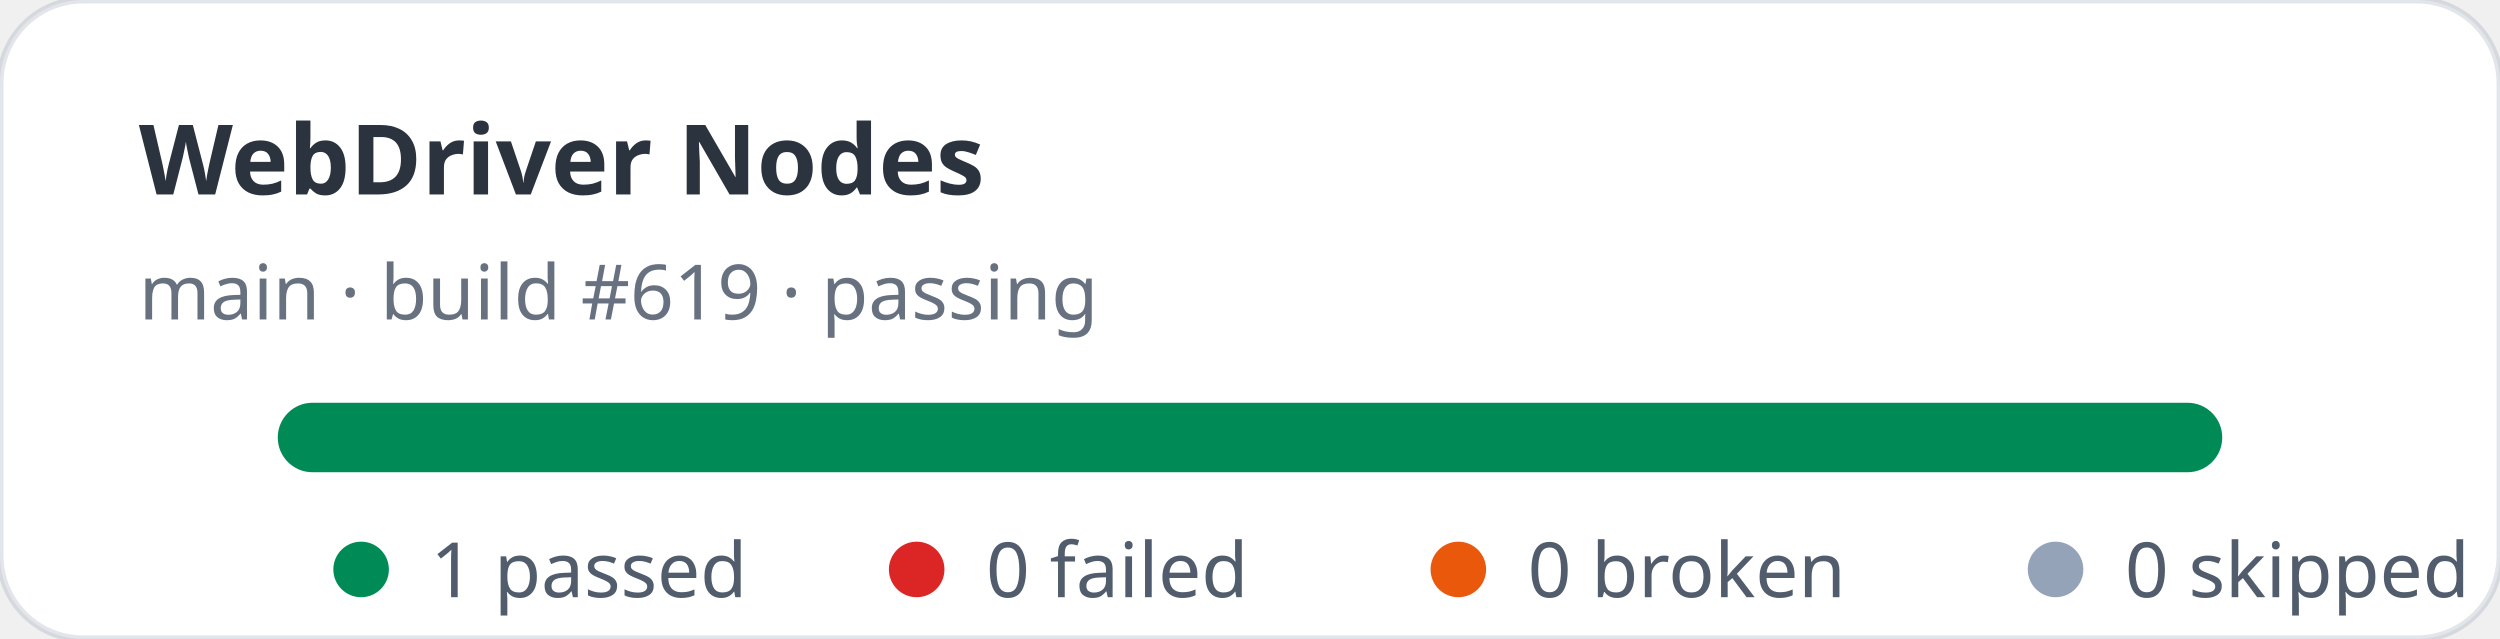
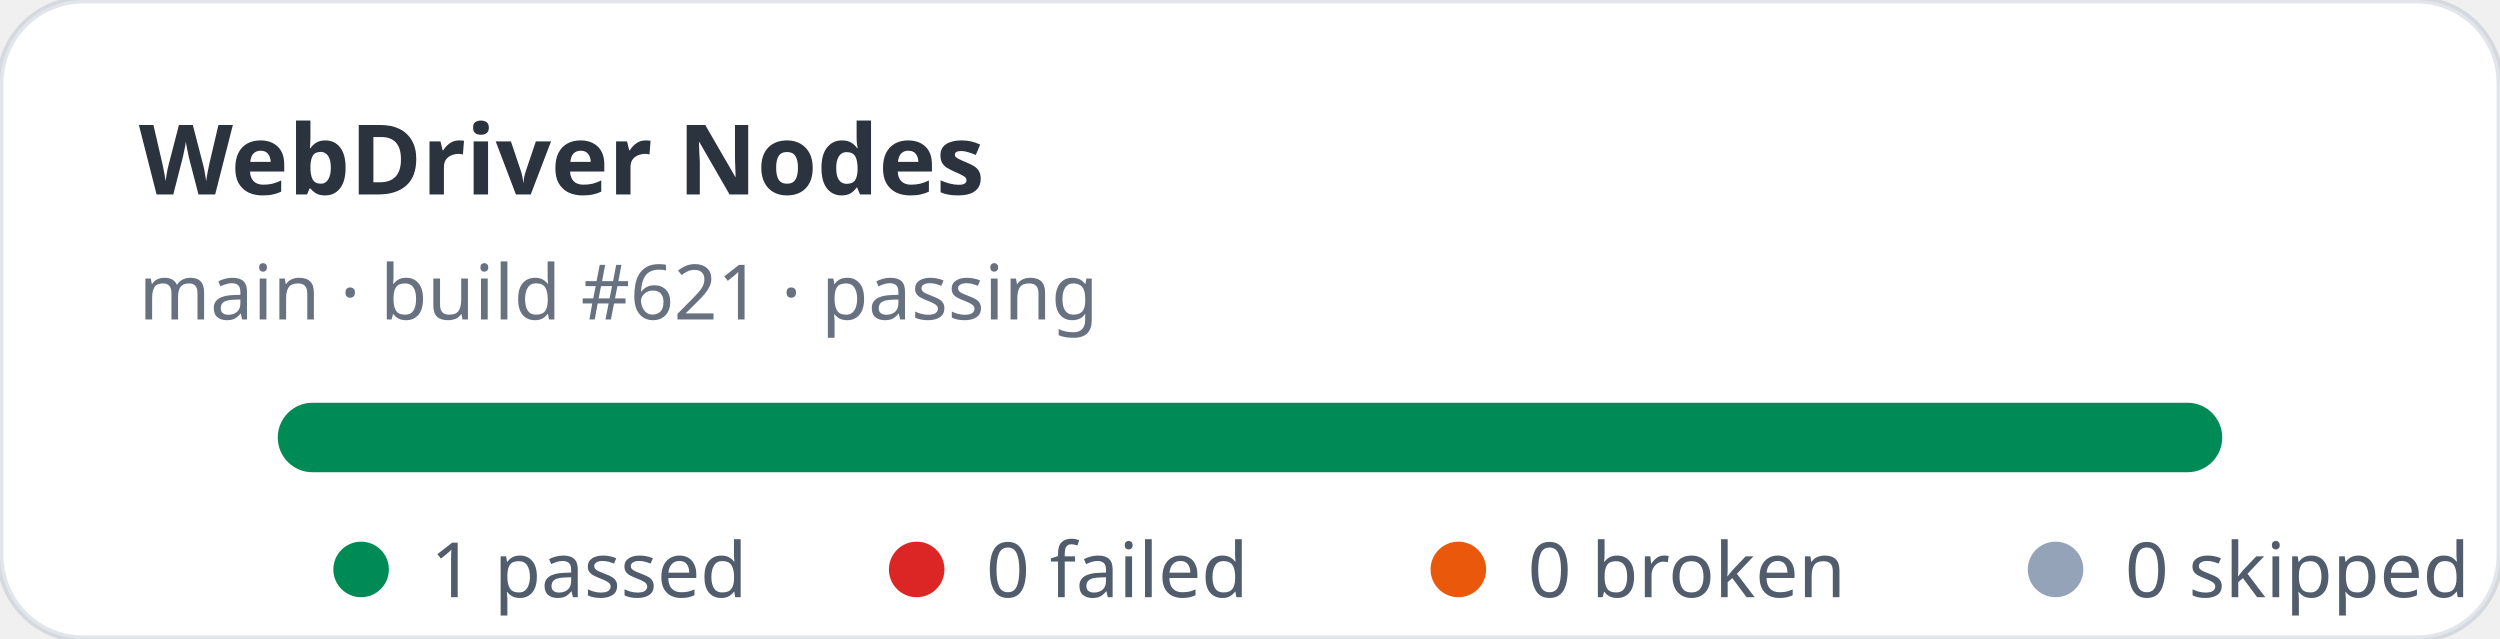
<svg xmlns="http://www.w3.org/2000/svg" width="360" height="92" viewBox="0 0 360 92" role="img" aria-label="WebDriver Nodes stats: 1 passed, 0 failed">
  <rect width="360" height="92" rx="12" fill="#ffffff" stroke="rgba(11,48,86,0.12)" />
  <text x="20" y="28" fill="rgba(1,10,24,0.83)" font-family="ui-sans-serif,system-ui,sans-serif" font-size="14" font-weight="700">WebDriver Nodes</text>
-   <text x="20" y="46" fill="rgba(2,19,44,0.6)" font-family="ui-sans-serif,system-ui,sans-serif" font-size="11">main · build #619 · passing</text>
+   <text x="20" y="46" fill="rgba(2,19,44,0.6)" font-family="ui-sans-serif,system-ui,sans-serif" font-size="11">main · build #621 · passing</text>
  <rect x="40" y="58" width="280" height="10" rx="5" fill="#e2e8f0" />
  <rect x="40" y="58" width="280" height="10" rx="5" fill="#008a56" />
  <g font-family="ui-sans-serif,system-ui,sans-serif" font-size="11" fill="rgba(1,18,40,0.68)">
    <circle cx="52" cy="82" r="4" fill="#008a56" />
    <text x="62" y="86">1 passed</text>
    <circle cx="132" cy="82" r="4" fill="#dc2626" />
    <text x="142" y="86">0 failed</text>
    <circle cx="210" cy="82" r="4" fill="#ea580c" />
    <text x="220" y="86">0 broken</text>
    <circle cx="296" cy="82" r="4" fill="#94a3b8" />
    <text x="306" y="86">0 skipped</text>
  </g>
</svg>
